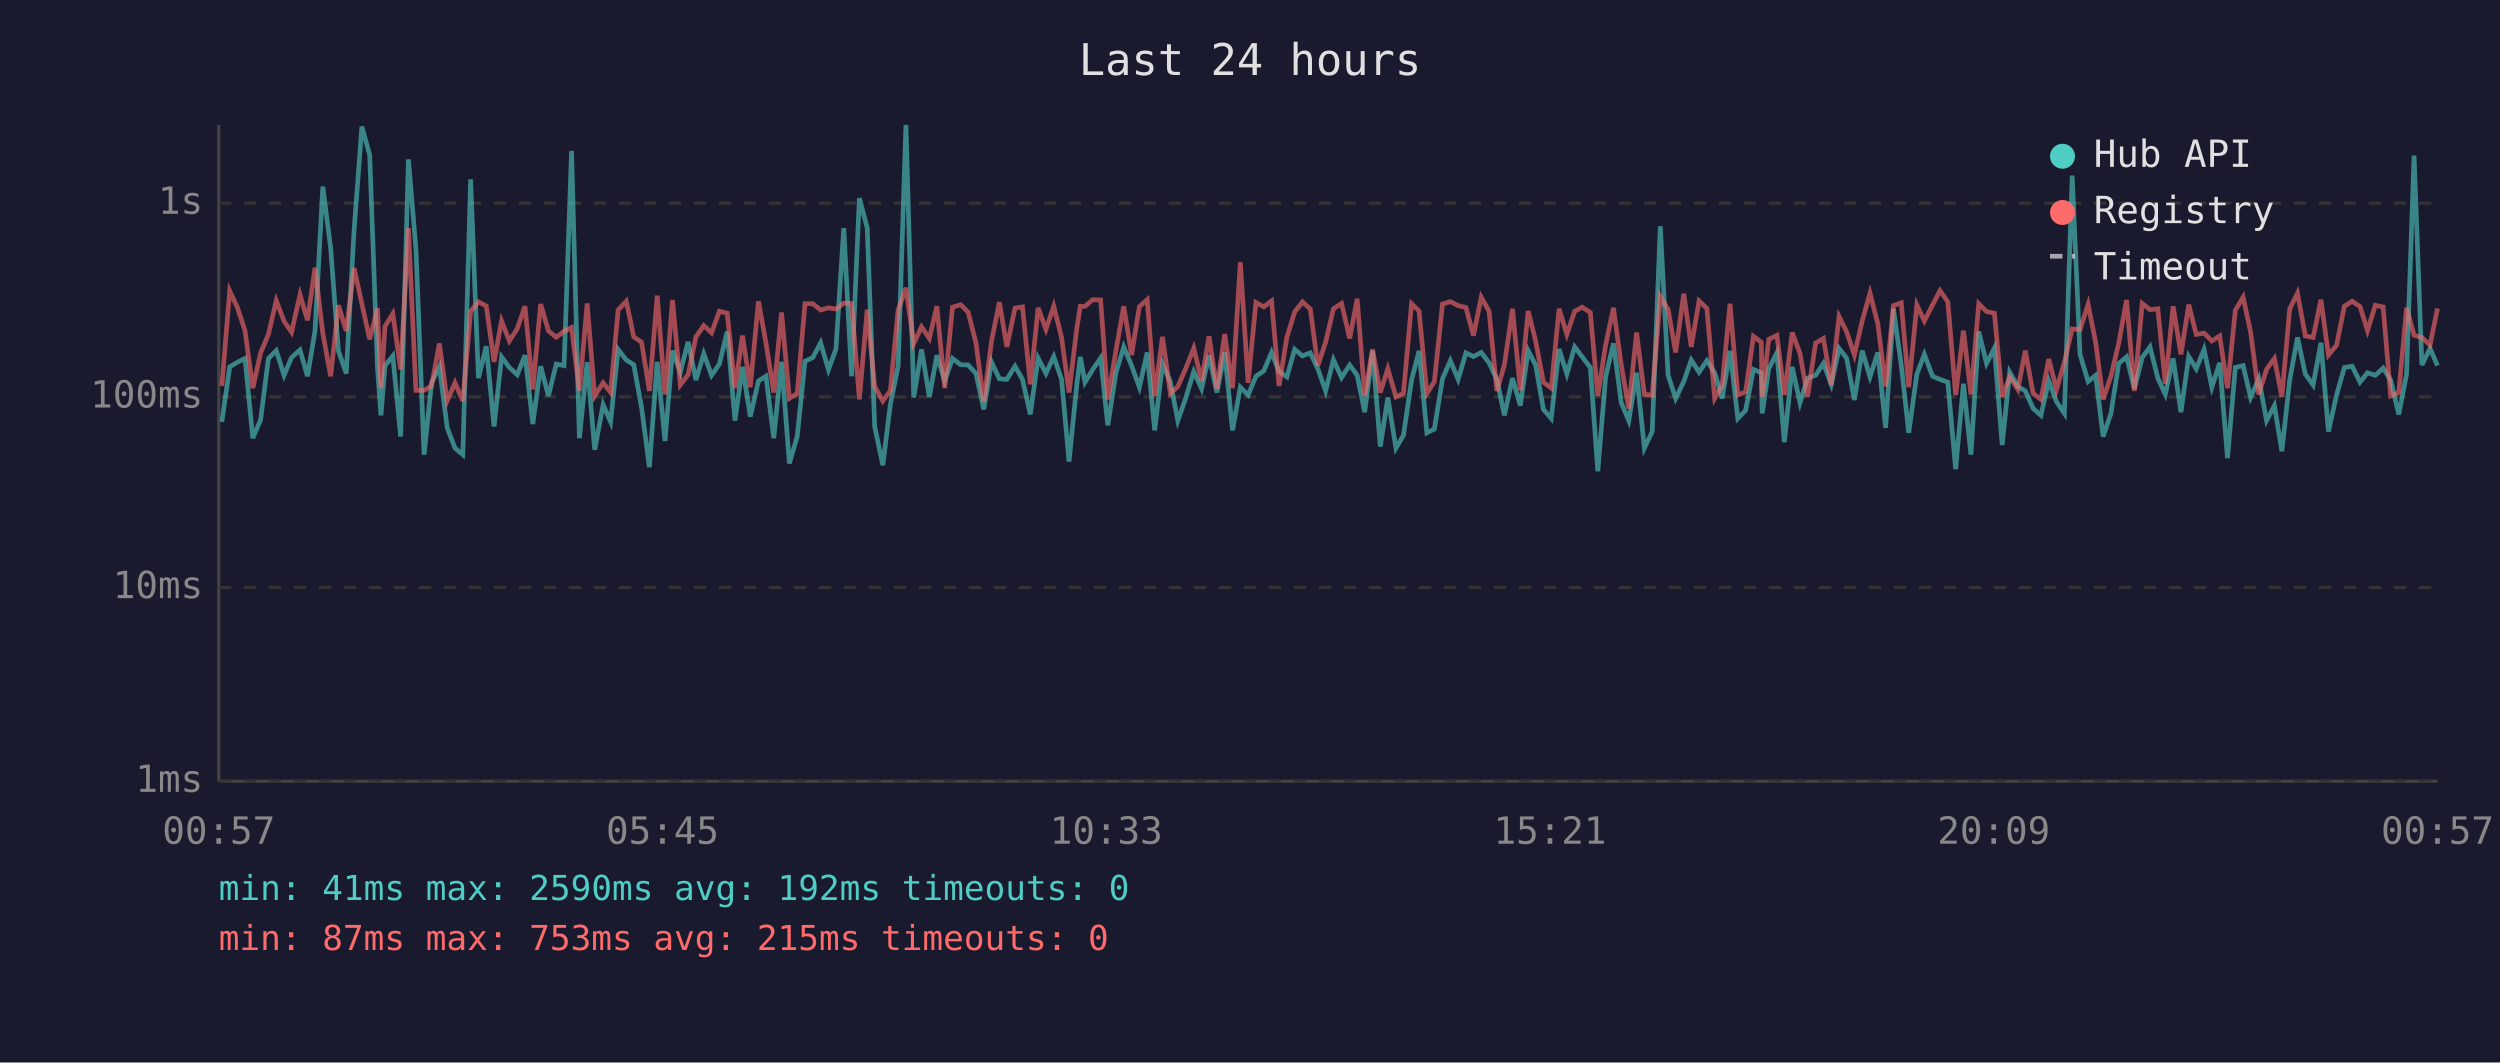
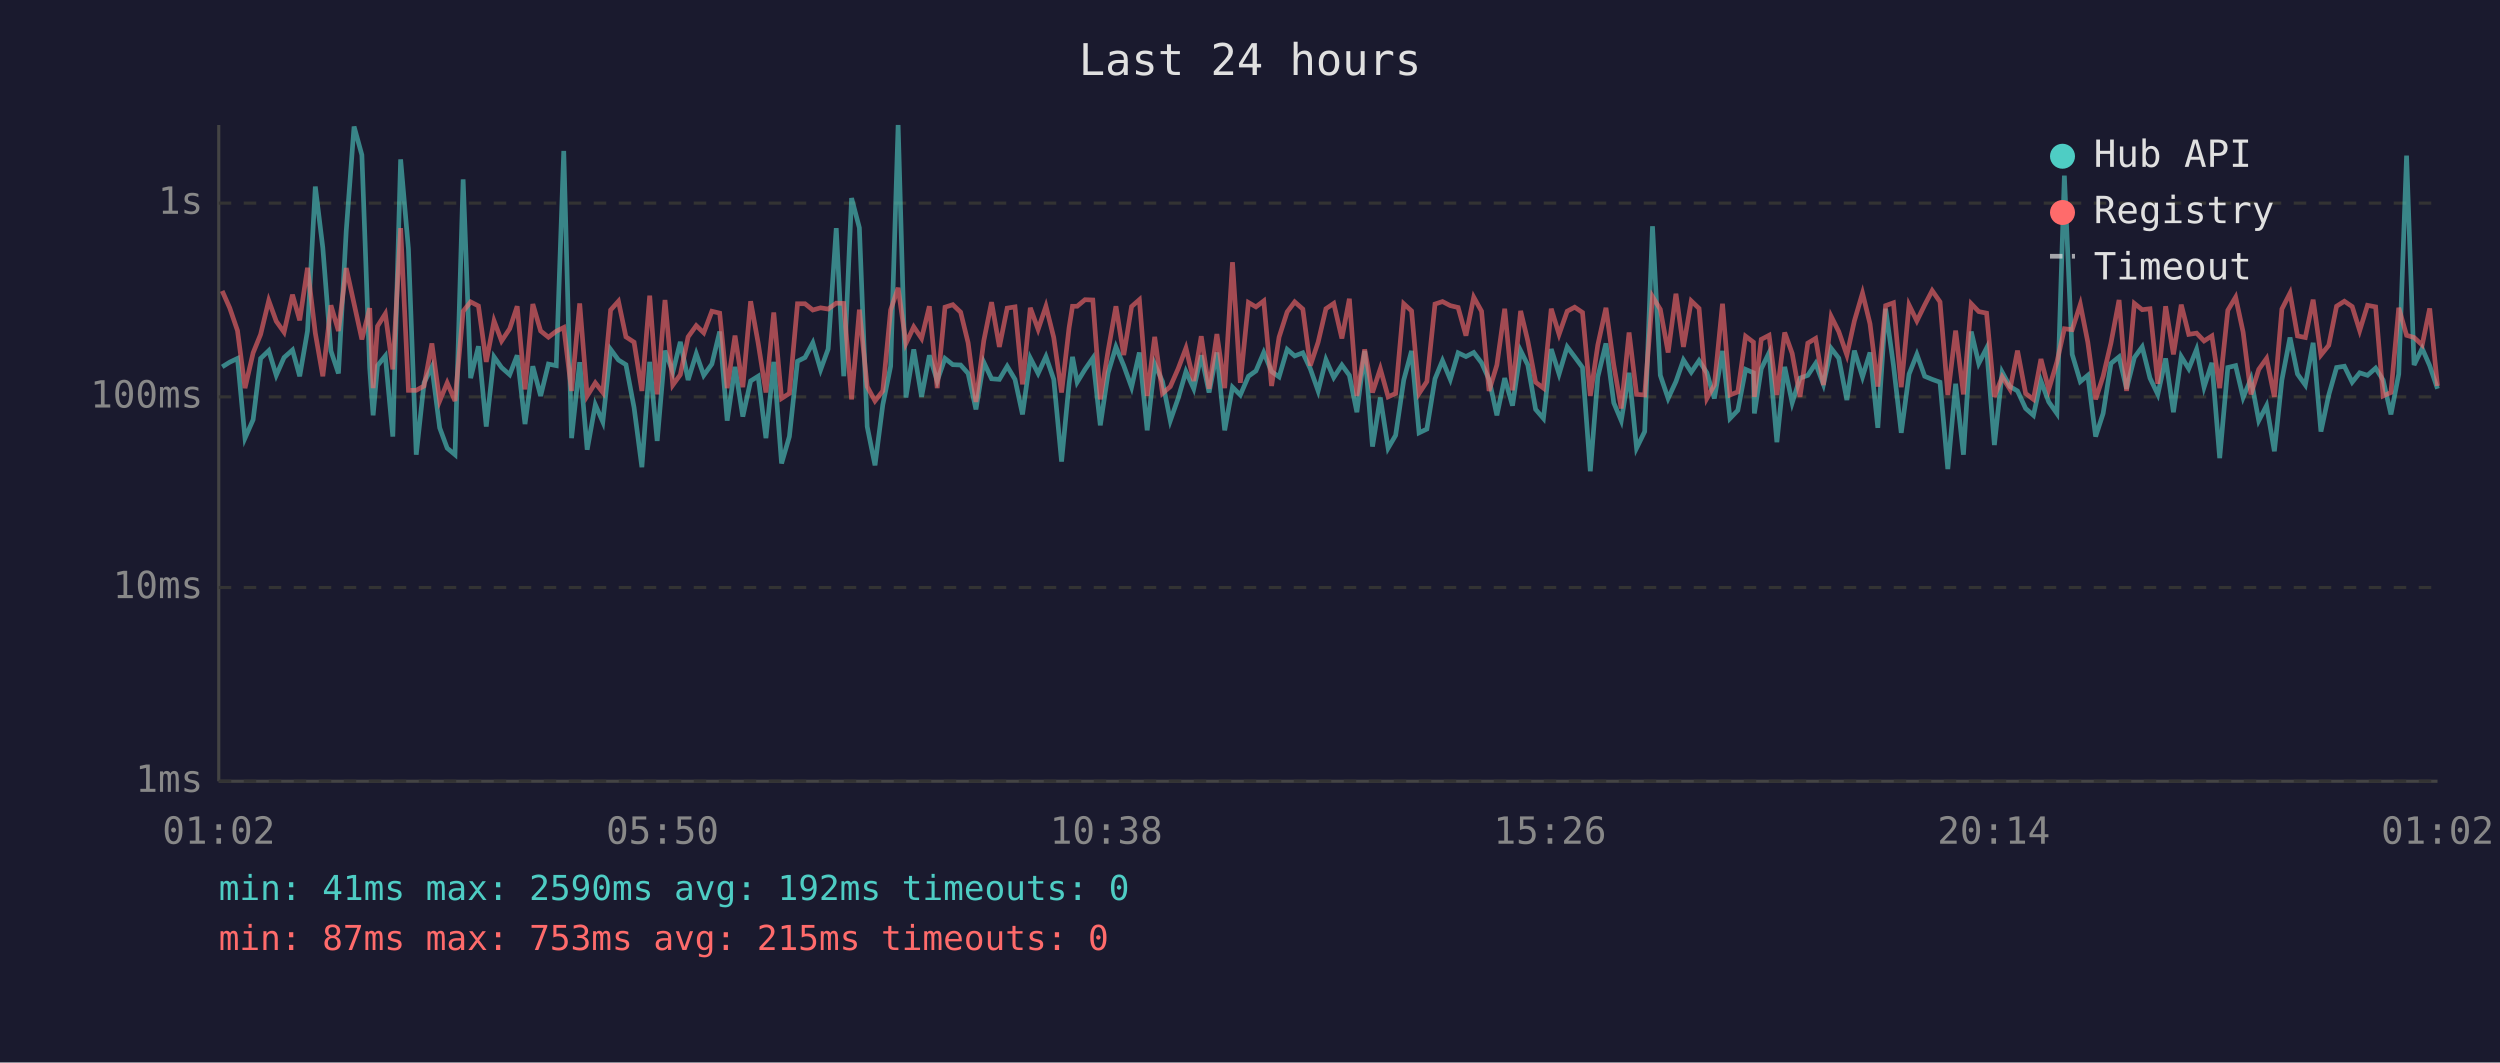
<svg xmlns="http://www.w3.org/2000/svg" viewBox="0 0 800 340" font-family="monospace" font-size="12">
  <rect width="800" height="340" fill="#1a1a2e" />
  <text x="400" y="24" fill="#e0e0e0" font-size="14" text-anchor="middle">Last 24 hours</text>
  <line x1="70" y1="40" x2="70" y2="250" stroke="#444" stroke-width="1" />
  <line x1="70" y1="250" x2="780" y2="250" stroke="#444" stroke-width="1" />
  <line x1="70" y1="250" x2="780" y2="250" stroke="#333" stroke-width="1" stroke-dasharray="4" />
  <text x="65" y="250" fill="#888" text-anchor="end" dominant-baseline="middle">1ms</text>
  <line x1="70" y1="188" x2="780" y2="188" stroke="#333" stroke-width="1" stroke-dasharray="4" />
  <text x="65" y="188" fill="#888" text-anchor="end" dominant-baseline="middle">10ms</text>
  <line x1="70" y1="127" x2="780" y2="127" stroke="#333" stroke-width="1" stroke-dasharray="4" />
  <text x="65" y="127" fill="#888" text-anchor="end" dominant-baseline="middle">100ms</text>
  <line x1="70" y1="65" x2="780" y2="65" stroke="#333" stroke-width="1" stroke-dasharray="4" />
  <text x="65" y="65" fill="#888" text-anchor="end" dominant-baseline="middle">1s</text>
-   <text x="70" y="270" fill="#888" text-anchor="middle">00:57</text>
-   <text x="212" y="270" fill="#888" text-anchor="middle">05:45</text>
-   <text x="354" y="270" fill="#888" text-anchor="middle">10:33</text>
-   <text x="496" y="270" fill="#888" text-anchor="middle">15:21</text>
-   <text x="638" y="270" fill="#888" text-anchor="middle">20:09</text>
-   <text x="780" y="270" fill="#888" text-anchor="middle">00:57</text>
-   <polyline points="71.0,135.0 73.5,117.4 76.0,115.9 78.4,114.7 80.9,140.2 83.4,134.3 85.9,114.7 88.4,112.2 90.9,120.1 93.3,114.4 96.0,112.0 98.4,120.4 100.8,105.9 103.3,59.7 105.8,79.3 108.3,112.3 110.8,119.5 113.3,73.8 115.8,40.5 118.3,49.6 120.8,117.8 121.9,132.9 123.2,117.0 125.7,113.9 128.2,139.7 130.7,51.0 133.1,79.7 135.7,145.5 138.1,122.5 140.6,117.4 143.1,136.9 145.6,143.4 148.1,145.5 150.6,57.4 153.1,121.0 155.6,110.8 158.1,136.5 160.5,114.2 163.0,117.6 165.5,119.9 168.0,113.7 170.5,135.7 173.0,117.2 175.5,126.7 178.0,116.5 180.5,117.0 182.9,48.3 185.4,140.2 187.9,115.9 190.3,143.9 193.0,129.5 195.4,135.0 197.8,111.8 200.4,115.2 202.8,116.7 205.3,130.4 207.8,149.5 210.3,115.8 212.8,141.1 215.2,112.2 217.7,119.1 220.2,109.4 222.7,121.6 225.2,113.2 227.7,120.1 230.2,116.5 232.7,106.1 235.2,134.6 237.6,117.4 240.1,133.3 242.7,121.9 245.1,120.4 247.6,140.2 250.1,115.8 252.6,148.3 255.1,139.7 257.6,115.6 260.1,114.4 262.6,109.7 265.1,118.3 267.5,111.7 270.0,73.0 272.5,120.4 275.0,63.4 277.5,72.9 279.9,136.5 282.5,148.9 284.9,129.5 287.4,117.2 289.9,40.0 292.4,127.2 294.9,111.8 297.4,127.0 299.8,113.7 302.3,121.9 304.8,114.7 307.4,116.7 309.8,116.8 312.3,119.5 314.8,131.0 317.3,115.9 319.8,121.2 322.2,121.4 324.8,117.2 327.2,121.4 329.7,132.6 332.2,114.6 334.7,119.5 337.2,114.1 339.7,121.4 342.1,147.7 344.6,122.8 345.7,114.2 347.2,122.3 349.7,118.2 352.2,114.6 354.5,136.1 357.1,119.3 359.6,111.0 362.1,117.0 364.6,123.9 367.1,112.8 369.5,137.7 372.0,116.5 374.5,122.1 376.9,134.6 379.4,127.5 382.0,118.9 384.5,124.4 386.9,113.7 389.4,125.6 391.9,112.8 394.4,137.7 396.9,123.9 399.4,126.4 401.9,120.4 404.4,118.7 406.9,112.8 409.3,118.9 411.8,120.6 414.3,111.8 416.8,113.9 419.3,112.9 421.7,118.0 424.2,125.1 426.7,115.1 429.3,120.8 431.9,116.8 434.3,120.1 436.7,131.9 439.2,112.3 441.7,142.9 444.1,127.2 446.7,143.4 449.1,139.3 451.7,121.6 454.1,112.3 456.6,138.5 459.0,137.3 461.6,121.2 464.1,115.4 466.6,121.4 469.1,112.9 471.5,114.1 474.0,112.8 476.5,116.1 479.0,121.4 481.4,132.9 484.0,121.0 486.5,129.8 489.0,112.2 491.4,116.8 493.9,131.0 496.4,133.9 498.9,111.7 501.4,119.7 503.9,111.0 506.3,114.2 508.9,117.6 511.3,150.8 513.8,120.6 516.3,109.9 518.8,128.9 521.2,134.6 523.7,119.3 526.2,143.4 528.7,138.1 531.3,72.4 533.8,120.1 536.2,127.5 538.8,122.1 541.2,115.2 543.7,119.1 546.2,115.4 548.7,119.3 551.1,127.5 553.6,112.3 556.1,133.9 558.6,131.3 561.1,118.2 563.6,119.3 563.9,132.3 566.0,118.0 568.6,112.9 571.0,141.5 573.5,117.4 576.0,128.9 578.4,121.0 581.0,120.1 583.5,116.3 586.0,123.0 588.5,111.5 590.9,114.6 593.4,128.0 595.9,112.2 598.4,120.6 600.9,112.8 603.4,136.9 605.9,98.8 608.4,116.8 610.8,138.5 613.4,119.7 615.8,113.4 618.4,120.4 620.8,121.4 623.3,122.3 625.8,150.1 628.3,122.8 630.7,145.5 633.2,106.1 635.7,116.3 638.2,111.4 640.7,142.4 643.1,119.1 645.7,123.7 648.1,125.1 650.6,130.7 653.1,132.9 655.6,121.9 658.1,128.6 660.6,132.3 663.1,56.2 665.6,113.4 668.2,122.1 670.6,120.1 673.0,139.7 675.5,132.3 678.0,116.3 680.5,114.2 683.0,124.4 685.5,114.4 688.0,111.0 690.5,121.0 692.9,126.2 695.4,114.7 697.9,131.9 700.4,114.1 702.8,118.0 705.3,111.8 707.8,123.9 710.3,116.1 712.8,146.6 715.3,117.6 717.8,117.0 720.2,127.2 722.8,121.2 725.3,134.6 727.8,129.8 730.2,144.4 732.7,121.6 735.2,108.0 737.7,119.7 740.2,123.2 742.7,109.7 745.1,138.1 747.7,126.4 750.2,117.6 752.7,117.2 755.2,122.3 757.6,119.3 760.1,120.1 762.6,117.8 765.0,121.6 767.6,132.6 770.1,119.7 772.5,49.8 775.0,116.8 777.6,111.5 780.0,117.0" fill="none" stroke="#4ecdc4" stroke-width="1.5" opacity="0.6" />
-   <polyline points="71.0,123.5 73.5,93.1 76.0,98.5 78.4,105.8 80.9,124.2 83.4,112.9 85.9,107.0 88.4,96.2 90.9,102.8 93.3,106.3 96.0,94.3 98.4,102.5 100.8,85.7 103.3,106.6 105.8,120.4 108.3,97.7 110.8,105.9 113.3,85.8 115.8,97.2 118.3,108.6 120.8,98.6 121.9,124.2 123.2,104.4 125.7,100.4 128.2,118.2 130.7,73.0 133.1,124.9 135.7,124.9 138.1,123.5 140.6,109.9 143.1,128.3 145.6,122.5 148.1,128.3 150.6,99.6 153.1,96.6 155.6,97.9 158.1,115.8 160.5,102.7 163.0,109.1 165.5,105.2 168.0,98.0 170.5,124.6 173.0,97.3 175.5,105.9 178.0,107.9 180.5,106.0 182.9,104.8 185.4,125.1 187.9,97.1 190.3,126.7 193.0,122.5 195.4,125.6 197.8,99.2 200.4,96.4 202.8,107.8 205.3,109.5 207.8,125.1 210.3,94.6 212.8,126.2 215.2,96.0 217.7,123.2 220.2,119.9 222.7,107.8 225.2,104.2 227.7,106.5 230.2,99.6 232.7,100.2 235.2,124.2 237.6,107.4 240.1,123.9 242.7,96.4 245.1,109.7 247.6,125.6 250.1,100.0 252.6,127.5 255.1,125.9 257.6,97.2 260.1,97.2 262.6,99.2 265.1,98.5 267.5,98.9 270.0,97.0 272.5,97.1 275.0,127.8 277.5,99.1 279.9,123.7 282.5,128.3 284.9,125.1 287.4,99.2 289.9,92.1 292.4,109.9 294.9,104.6 297.4,108.3 299.8,98.0 302.3,124.2 304.8,98.3 307.4,97.5 309.8,99.9 312.3,109.7 314.8,128.6 317.3,109.1 319.8,96.7 322.2,111.0 324.8,98.6 327.2,98.2 329.7,123.0 332.2,98.5 334.7,105.4 337.2,98.0 339.7,108.0 342.1,125.6 344.6,104.9 345.7,98.0 347.2,98.0 349.7,95.9 352.2,96.0 354.5,127.8 357.1,112.2 359.6,98.0 362.1,113.6 364.6,98.1 367.1,95.9 369.5,126.7 372.0,107.8 374.5,125.9 376.9,123.7 379.4,118.0 382.0,111.4 384.5,121.9 386.9,107.6 389.4,124.4 391.9,106.9 394.4,124.2 396.9,83.9 399.4,122.5 401.9,96.8 404.4,98.2 406.9,96.3 409.3,123.5 411.8,107.9 414.3,99.8 416.8,96.6 419.3,98.9 421.7,117.0 424.2,109.5 426.7,98.8 429.3,97.1 431.9,108.3 434.3,95.6 436.7,126.7 439.2,111.8 441.7,125.6 444.1,118.0 446.7,127.0 449.1,125.9 451.7,97.2 454.1,99.5 456.6,125.9 459.0,122.1 461.6,97.3 464.1,96.5 466.6,97.8 469.1,98.4 471.5,107.4 474.0,95.1 476.5,99.6 479.0,125.1 481.4,116.8 484.0,98.8 486.5,124.9 489.0,99.5 491.4,109.1 493.9,122.3 496.4,124.2 498.9,98.8 501.4,107.0 503.9,99.6 506.3,98.3 508.9,100.0 511.3,126.7 513.8,110.4 516.3,98.5 518.8,116.8 521.2,130.7 523.7,106.4 526.2,126.2 528.7,126.4 531.3,94.9 533.8,99.0 536.2,112.8 538.8,94.0 541.2,111.0 543.7,96.3 546.2,98.7 548.7,127.5 551.1,123.2 553.6,97.2 556.1,126.4 558.6,125.4 561.1,107.6 563.6,109.5 563.9,127.0 566.0,108.6 568.6,107.3 571.0,126.4 573.5,106.4 576.0,113.1 578.4,127.0 581.0,109.8 583.5,108.3 586.0,123.2 588.5,101.3 590.9,106.1 593.4,113.6 595.9,102.7 598.4,93.8 600.9,103.6 603.4,123.7 605.9,97.8 608.4,96.9 610.8,123.9 613.4,97.6 615.8,102.7 618.4,97.6 620.8,93.0 623.3,96.6 625.8,126.4 628.3,105.8 630.7,126.2 633.2,97.2 635.7,99.7 638.2,100.2 640.7,127.0 643.1,120.6 645.7,124.6 648.1,112.2 650.6,125.9 653.1,127.8 655.6,114.9 658.1,124.6 660.6,115.9 663.1,105.2 665.6,105.5 668.2,97.4 670.6,109.5 673.0,127.8 675.5,120.4 678.0,109.8 680.5,96.0 683.0,125.1 685.5,97.1 688.0,99.1 690.5,98.8 692.9,122.8 695.4,98.0 697.9,113.4 700.4,97.5 702.8,107.0 705.3,106.6 707.8,109.1 710.3,107.5 712.8,124.2 715.3,99.3 717.8,95.1 720.2,106.3 722.8,126.2 725.3,118.2 727.8,114.7 730.2,127.0 732.7,98.9 735.2,93.8 737.7,107.5 740.2,108.0 742.7,95.9 745.1,113.6 747.7,110.5 750.2,98.0 752.7,96.4 755.2,98.1 757.6,105.8 760.1,97.7 762.6,98.2 765.0,126.7 767.6,125.6 770.1,98.5 772.5,107.3 775.0,108.0 777.6,110.4 780.0,98.7" fill="none" stroke="#ff6b6b" stroke-width="1.5" opacity="0.6" />
+   <text x="70" y="270" fill="#888" text-anchor="middle">01:02</text>
+   <text x="212" y="270" fill="#888" text-anchor="middle">05:50</text>
+   <text x="354" y="270" fill="#888" text-anchor="middle">10:38</text>
+   <text x="496" y="270" fill="#888" text-anchor="middle">15:26</text>
+   <text x="638" y="270" fill="#888" text-anchor="middle">20:14</text>
+   <text x="780" y="270" fill="#888" text-anchor="middle">01:02</text>
+   <polyline points="71.1,117.4 73.5,115.9 76.0,114.7 78.4,140.2 81.0,134.3 83.4,114.7 86.0,112.2 88.4,120.1 90.9,114.4 93.6,112.0 95.9,120.4 98.4,105.9 100.9,59.7 103.3,79.3 105.9,112.3 108.3,119.5 110.8,73.8 113.3,40.5 115.8,49.6 118.3,117.8 119.4,132.9 120.8,117.0 123.3,113.9 125.7,139.7 128.2,51.0 130.7,79.7 133.2,145.5 135.7,122.5 138.2,117.4 140.7,136.9 143.1,143.4 145.6,145.5 148.2,57.4 150.6,121.0 153.1,110.8 155.6,136.5 158.1,114.2 160.5,117.6 163.1,119.9 165.5,113.7 168.0,135.7 170.5,117.2 173.0,126.7 175.5,116.5 178.0,117.0 180.4,48.3 182.9,140.2 185.5,115.9 187.9,143.9 190.5,129.5 192.9,135.0 195.4,111.8 197.9,115.2 200.3,116.7 202.9,130.4 205.4,149.5 207.9,115.8 210.3,141.1 212.8,112.2 215.3,119.1 217.7,109.4 220.2,121.6 222.8,113.2 225.2,120.1 227.8,116.5 230.3,106.1 232.7,134.6 235.2,117.4 237.7,133.3 240.2,121.9 242.6,120.4 245.1,140.2 247.6,115.8 250.1,148.3 252.6,139.7 255.2,115.6 257.6,114.4 260.1,109.7 262.6,118.3 265.0,111.7 267.6,73.0 270.0,120.4 272.5,63.4 275.0,72.9 277.5,136.5 280.0,148.9 282.5,129.5 285.0,117.2 287.4,40.0 289.9,127.2 292.4,111.8 294.9,127.0 297.4,113.7 299.9,121.9 302.4,114.7 304.9,116.7 307.4,116.8 309.8,119.5 312.3,131.0 314.8,115.9 317.3,121.2 319.8,121.4 322.3,117.2 324.8,121.4 327.2,132.6 329.7,114.6 332.2,119.5 334.7,114.1 337.2,121.4 339.7,147.7 342.1,122.8 343.2,114.2 344.7,122.3 347.2,118.2 349.7,114.6 352.1,136.1 354.6,119.3 357.1,111.0 359.6,117.0 362.1,123.9 364.6,112.8 367.1,137.7 369.5,116.5 372.0,122.1 374.5,134.6 377.0,127.5 379.5,118.9 382.0,124.4 384.4,113.7 386.9,125.6 389.4,112.8 391.9,137.7 394.4,123.9 396.9,126.4 399.5,120.4 401.9,118.7 404.4,112.8 406.9,118.9 409.3,120.6 411.9,111.8 414.3,113.9 416.9,112.9 419.3,118.0 421.8,125.1 424.3,115.1 426.8,120.8 429.4,116.8 431.8,120.1 434.2,131.9 436.7,112.3 439.2,142.9 441.7,127.2 444.2,143.4 446.6,139.3 449.2,121.6 451.7,112.3 454.1,138.5 456.6,137.3 459.2,121.2 461.6,115.4 464.1,121.4 466.6,112.9 469.1,114.1 471.6,112.8 474.1,116.1 476.5,121.4 479.0,132.9 481.5,121.0 484.0,129.8 486.6,112.2 488.9,116.8 491.4,131.0 493.9,133.9 496.4,111.7 498.9,119.7 501.5,111.0 503.9,114.2 506.4,117.6 508.9,150.8 511.3,120.6 513.9,109.9 516.4,128.9 518.8,134.6 521.3,119.3 523.7,143.4 526.3,138.1 528.8,72.4 531.3,120.1 533.8,127.5 536.3,122.1 538.7,115.2 541.2,119.1 543.7,115.4 546.2,119.3 548.6,127.5 551.2,112.3 553.6,133.9 556.1,131.3 558.6,118.2 561.1,119.3 561.4,132.3 563.6,118.0 566.1,112.9 568.6,141.5 571.1,117.4 573.5,128.9 576.0,121.0 578.5,120.1 581.0,116.3 583.5,123.0 586.0,111.5 588.4,114.6 591.0,128.0 593.4,112.2 596.0,120.6 598.4,112.8 600.9,136.9 603.4,98.8 605.9,116.8 608.4,138.5 610.9,119.7 613.4,113.4 615.9,120.4 618.3,121.4 620.8,122.3 623.3,150.1 625.8,122.8 628.3,145.5 630.8,106.1 633.2,116.3 635.7,111.4 638.2,142.4 640.7,119.1 643.2,123.7 645.6,125.1 648.2,130.7 650.7,132.9 653.1,121.9 655.6,128.6 658.2,132.3 660.6,56.2 663.1,113.4 665.7,122.1 668.1,120.1 670.6,139.7 673.0,132.3 675.5,116.3 678.1,114.2 680.5,124.4 683.0,114.4 685.5,111.0 688.0,121.0 690.5,126.2 693.0,114.7 695.5,131.9 698.0,114.1 700.4,118.0 702.9,111.8 705.3,123.9 707.8,116.1 710.3,146.6 712.9,117.6 715.4,117.0 717.8,127.2 720.3,121.2 722.8,134.6 725.3,129.8 727.8,144.4 730.2,121.6 732.8,108.0 735.2,119.7 737.7,123.2 740.2,109.7 742.7,138.1 745.2,126.4 747.7,117.6 750.2,117.2 752.7,122.3 755.1,119.3 757.6,120.1 760.2,117.8 762.6,121.6 765.1,132.6 767.6,119.7 770.1,49.8 772.5,116.8 775.1,111.5 777.5,117.0 780.0,124.4" fill="none" stroke="#4ecdc4" stroke-width="1.5" opacity="0.6" />
+   <polyline points="71.1,93.1 73.5,98.5 76.0,105.8 78.4,124.2 81.0,112.9 83.4,107.0 86.0,96.2 88.4,102.8 90.9,106.3 93.6,94.3 95.9,102.5 98.4,85.7 100.9,106.6 103.3,120.4 105.9,97.7 108.3,105.9 110.8,85.8 113.3,97.2 115.8,108.6 118.3,98.6 119.4,124.2 120.8,104.4 123.3,100.4 125.7,118.2 128.2,73.0 130.7,124.9 133.2,124.9 135.7,123.5 138.2,109.9 140.7,128.3 143.1,122.5 145.6,128.3 148.2,99.6 150.6,96.6 153.1,97.9 155.6,115.8 158.1,102.7 160.5,109.1 163.1,105.2 165.5,98.0 168.0,124.6 170.5,97.3 173.0,105.9 175.5,107.9 178.0,106.0 180.4,104.8 182.9,125.1 185.5,97.1 187.9,126.7 190.5,122.5 192.9,125.6 195.4,99.2 197.9,96.4 200.3,107.8 202.9,109.5 205.4,125.1 207.9,94.6 210.3,126.2 212.8,96.0 215.3,123.2 217.7,119.9 220.2,107.8 222.8,104.2 225.2,106.5 227.8,99.6 230.3,100.2 232.7,124.2 235.2,107.4 237.7,123.9 240.2,96.4 242.6,109.7 245.1,125.6 247.6,100.0 250.1,127.5 252.6,125.9 255.2,97.2 257.6,97.2 260.1,99.2 262.6,98.5 265.0,98.9 267.6,97.0 270.0,97.1 272.5,127.8 275.0,99.1 277.5,123.7 280.0,128.3 282.5,125.1 285.0,99.2 287.4,92.1 289.9,109.9 292.4,104.6 294.9,108.3 297.4,98.0 299.9,124.2 302.4,98.3 304.9,97.5 307.4,99.9 309.8,109.7 312.3,128.6 314.8,109.1 317.3,96.7 319.8,111.0 322.3,98.6 324.8,98.2 327.2,123.0 329.7,98.5 332.2,105.4 334.7,98.0 337.2,108.0 339.7,125.6 342.1,104.9 343.2,98.0 344.7,98.0 347.2,95.9 349.7,96.0 352.1,127.8 354.6,112.2 357.1,98.0 359.6,113.6 362.1,98.1 364.6,95.9 367.1,126.7 369.5,107.8 372.0,125.9 374.5,123.7 377.0,118.0 379.5,111.4 382.0,121.9 384.4,107.6 386.9,124.4 389.4,106.9 391.9,124.2 394.4,83.9 396.9,122.5 399.5,96.8 401.9,98.2 404.4,96.3 406.9,123.5 409.3,107.9 411.9,99.8 414.3,96.6 416.9,98.9 419.3,117.0 421.8,109.5 424.3,98.8 426.8,97.1 429.4,108.3 431.8,95.6 434.2,126.7 436.7,111.8 439.2,125.6 441.7,118.0 444.2,127.0 446.6,125.9 449.2,97.2 451.7,99.5 454.1,125.9 456.6,122.1 459.2,97.3 461.6,96.5 464.1,97.8 466.6,98.4 469.1,107.4 471.6,95.1 474.1,99.6 476.5,125.1 479.0,116.8 481.5,98.8 484.0,124.9 486.6,99.5 488.9,109.1 491.4,122.3 493.9,124.2 496.4,98.8 498.9,107.0 501.5,99.6 503.9,98.3 506.4,100.0 508.9,126.7 511.3,110.4 513.9,98.5 516.4,116.8 518.8,130.7 521.3,106.4 523.7,126.2 526.3,126.4 528.8,94.9 531.3,99.0 533.8,112.8 536.3,94.0 538.7,111.0 541.2,96.3 543.7,98.7 546.2,127.5 548.6,123.2 551.2,97.2 553.6,126.4 556.1,125.4 558.6,107.6 561.1,109.5 561.4,127.0 563.6,108.6 566.1,107.3 568.6,126.4 571.1,106.4 573.5,113.1 576.0,127.0 578.5,109.8 581.0,108.3 583.5,123.2 586.0,101.3 588.4,106.1 591.0,113.6 593.4,102.7 596.0,93.8 598.4,103.6 600.9,123.7 603.4,97.8 605.9,96.9 608.4,123.9 610.9,97.6 613.4,102.7 615.9,97.6 618.3,93.0 620.8,96.6 623.3,126.4 625.8,105.8 628.3,126.2 630.8,97.2 633.2,99.7 635.7,100.2 638.2,127.0 640.7,120.6 643.2,124.6 645.6,112.2 648.2,125.9 650.7,127.8 653.1,114.9 655.6,124.6 658.2,115.9 660.6,105.2 663.1,105.5 665.7,97.4 668.1,109.5 670.6,127.8 673.0,120.4 675.5,109.8 678.1,96.0 680.5,125.1 683.0,97.1 685.5,99.1 688.0,98.8 690.5,122.8 693.0,98.0 695.5,113.4 698.0,97.5 700.4,107.0 702.9,106.6 705.3,109.1 707.8,107.5 710.3,124.2 712.9,99.3 715.4,95.1 717.8,106.3 720.3,126.2 722.8,118.2 725.3,114.7 727.8,127.0 730.2,98.9 732.8,93.8 735.2,107.5 737.7,108.0 740.2,95.9 742.7,113.6 745.2,110.5 747.7,98.0 750.2,96.4 752.7,98.1 755.1,105.8 757.6,97.7 760.2,98.2 762.6,126.7 765.1,125.6 767.6,98.5 770.1,107.3 772.5,108.0 775.1,110.4 777.5,98.7 780.0,123.5" fill="none" stroke="#ff6b6b" stroke-width="1.5" opacity="0.6" />
  <circle cx="660" cy="50" r="4" fill="#4ecdc4" />
  <text x="670" y="50" fill="#e0e0e0" dominant-baseline="middle">Hub API</text>
  <circle cx="660" cy="68" r="4" fill="#ff6b6b" />
  <text x="670" y="68" fill="#e0e0e0" dominant-baseline="middle">Registry</text>
  <line x1="656" y1="82" x2="664" y2="82" stroke="#e0e0e0" stroke-width="1.5" stroke-dasharray="4,3" opacity="0.7" />
  <text x="670" y="86" fill="#e0e0e0" dominant-baseline="middle">Timeout</text>
  <text x="70" y="288" fill="#4ecdc4" font-size="11">min: 41ms  max: 2590ms  avg: 192ms  timeouts: 0</text>
  <text x="70" y="304" fill="#ff6b6b" font-size="11">min: 87ms  max: 753ms  avg: 215ms  timeouts: 0</text>
</svg>
